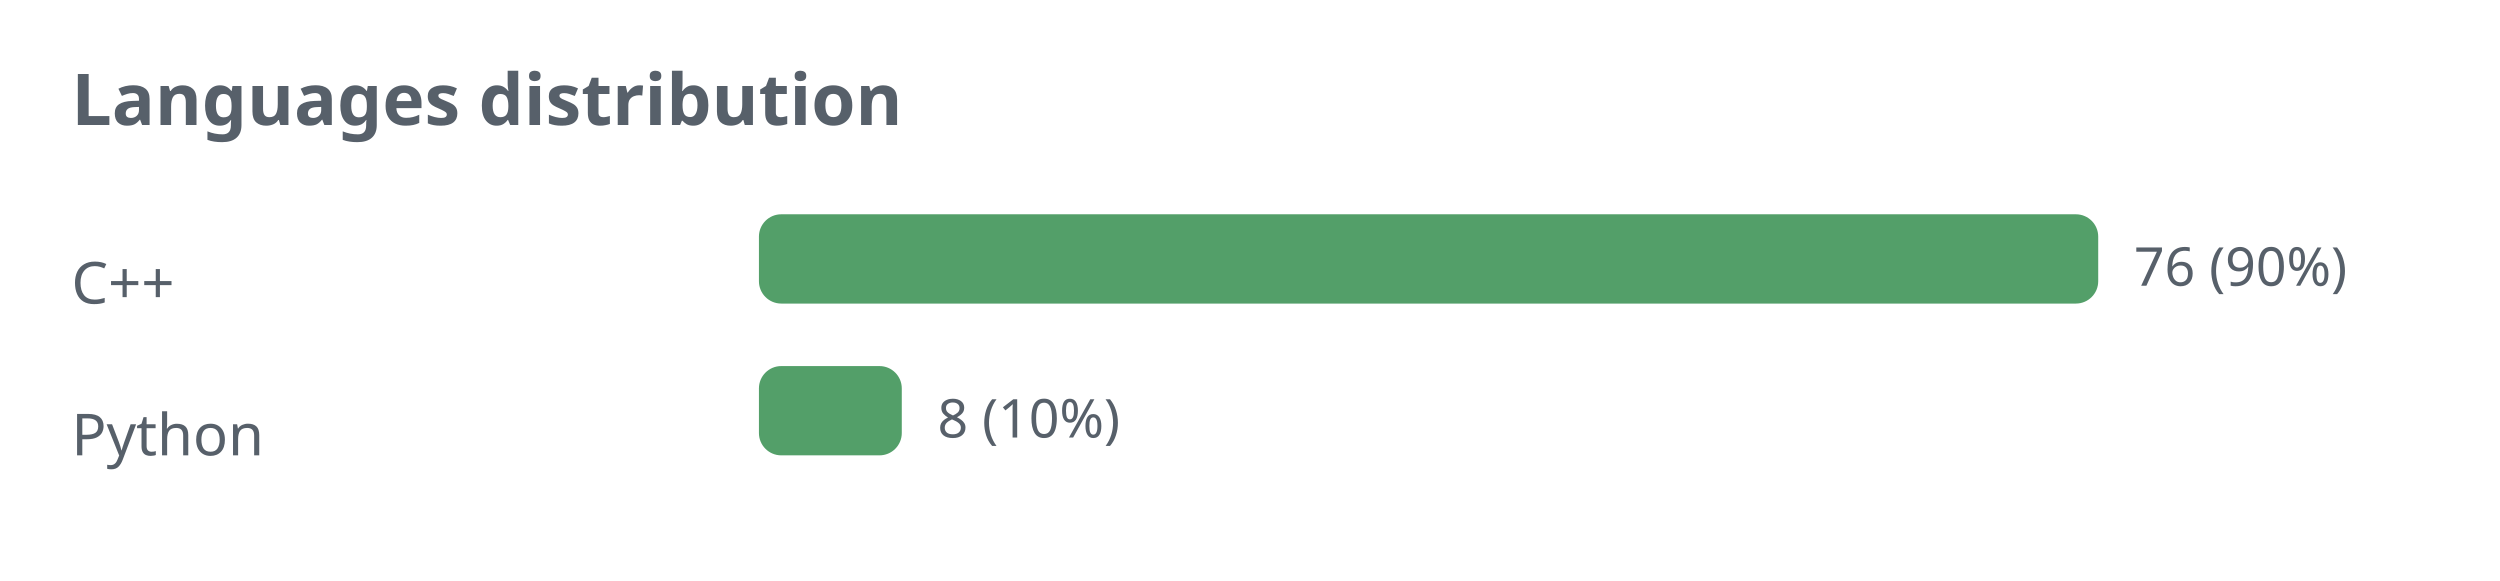
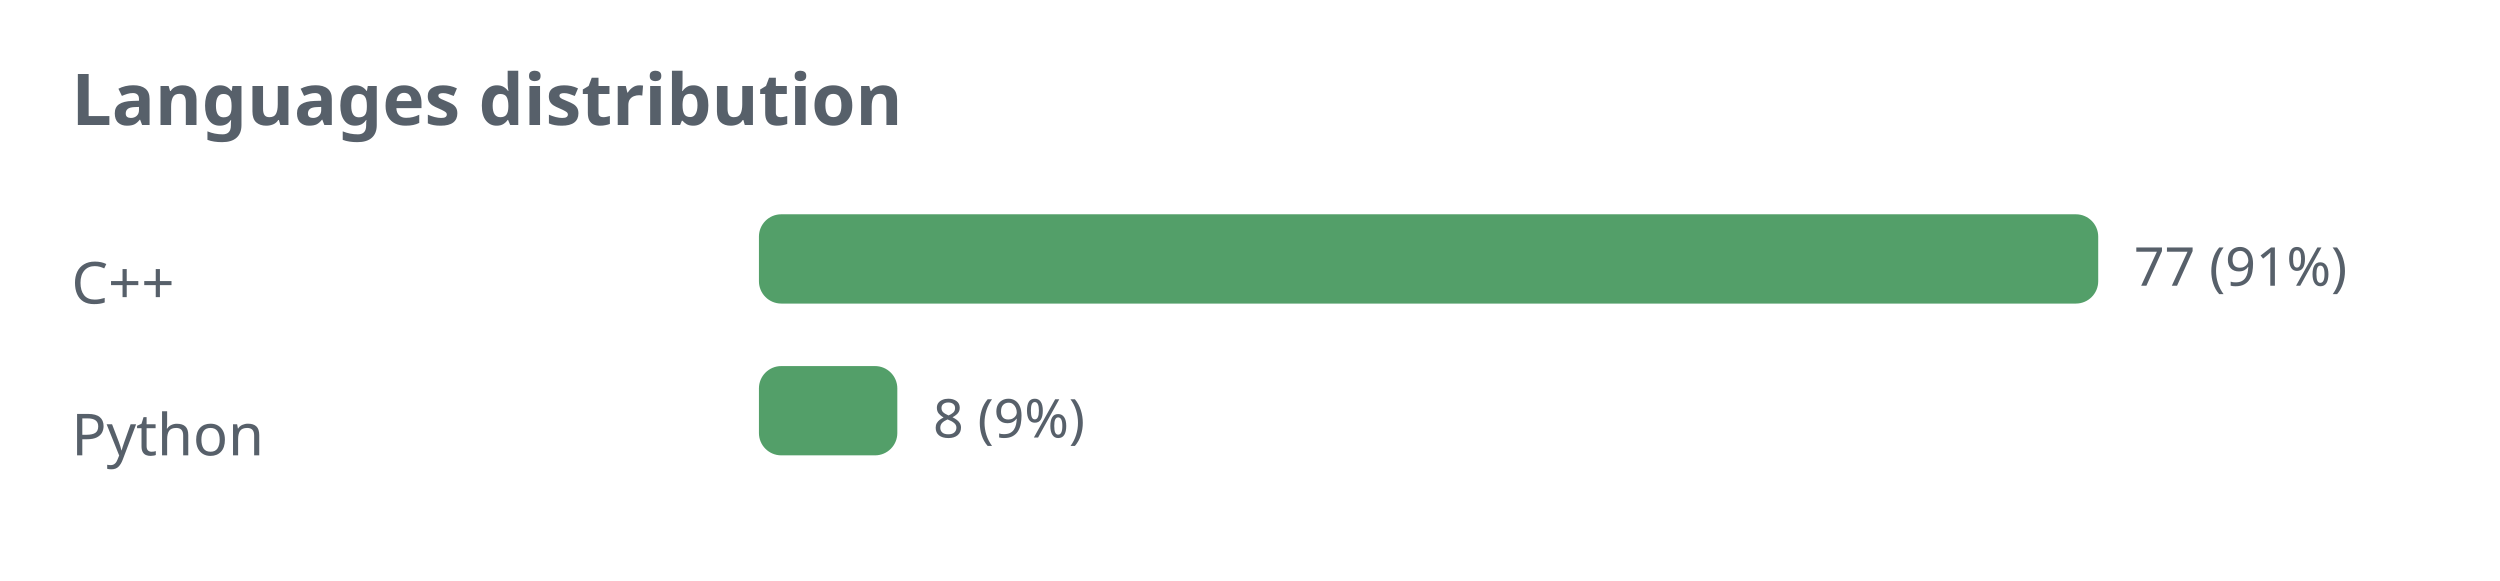
<svg xmlns="http://www.w3.org/2000/svg" width="560" height="130" viewBox="0 0 560 130" role="img">
  <defs>
    <style>.t{fill:#57606a;font-family:sans-serif}.g{stroke:#8b949e;stroke-opacity:.35;fill:none}@media (prefers-color-scheme: dark){.t{fill:#c9d1d9}.g{stroke:#8b949e}</style>
  </defs>
  <text class="t" x="16" y="28" font-size="16" font-weight="bold">Languages distribution</text>
  <text class="t" x="16" y="68" font-size="13">C++</text>
  <rect x="170" y="48" width="300" height="20" rx="5" fill="#1a7f37" fill-opacity="0.75" />
-   <text class="t" x="478" y="64" font-size="12">76 (90%)</text>
+   <text class="t" x="478" y="64" font-size="12">77 (91%)</text>
  <text class="t" x="16" y="102" font-size="13">Python</text>
-   <rect x="170" y="82" width="32" height="20" rx="5" fill="#1a7f37" fill-opacity="0.75" />
-   <text class="t" x="210" y="98" font-size="12">8 (10%)</text>
+   <rect x="170" y="82" width="31" height="20" rx="5" fill="#1a7f37" fill-opacity="0.75" />
+   <text class="t" x="209" y="98" font-size="12">8 (9%)</text>
</svg>
